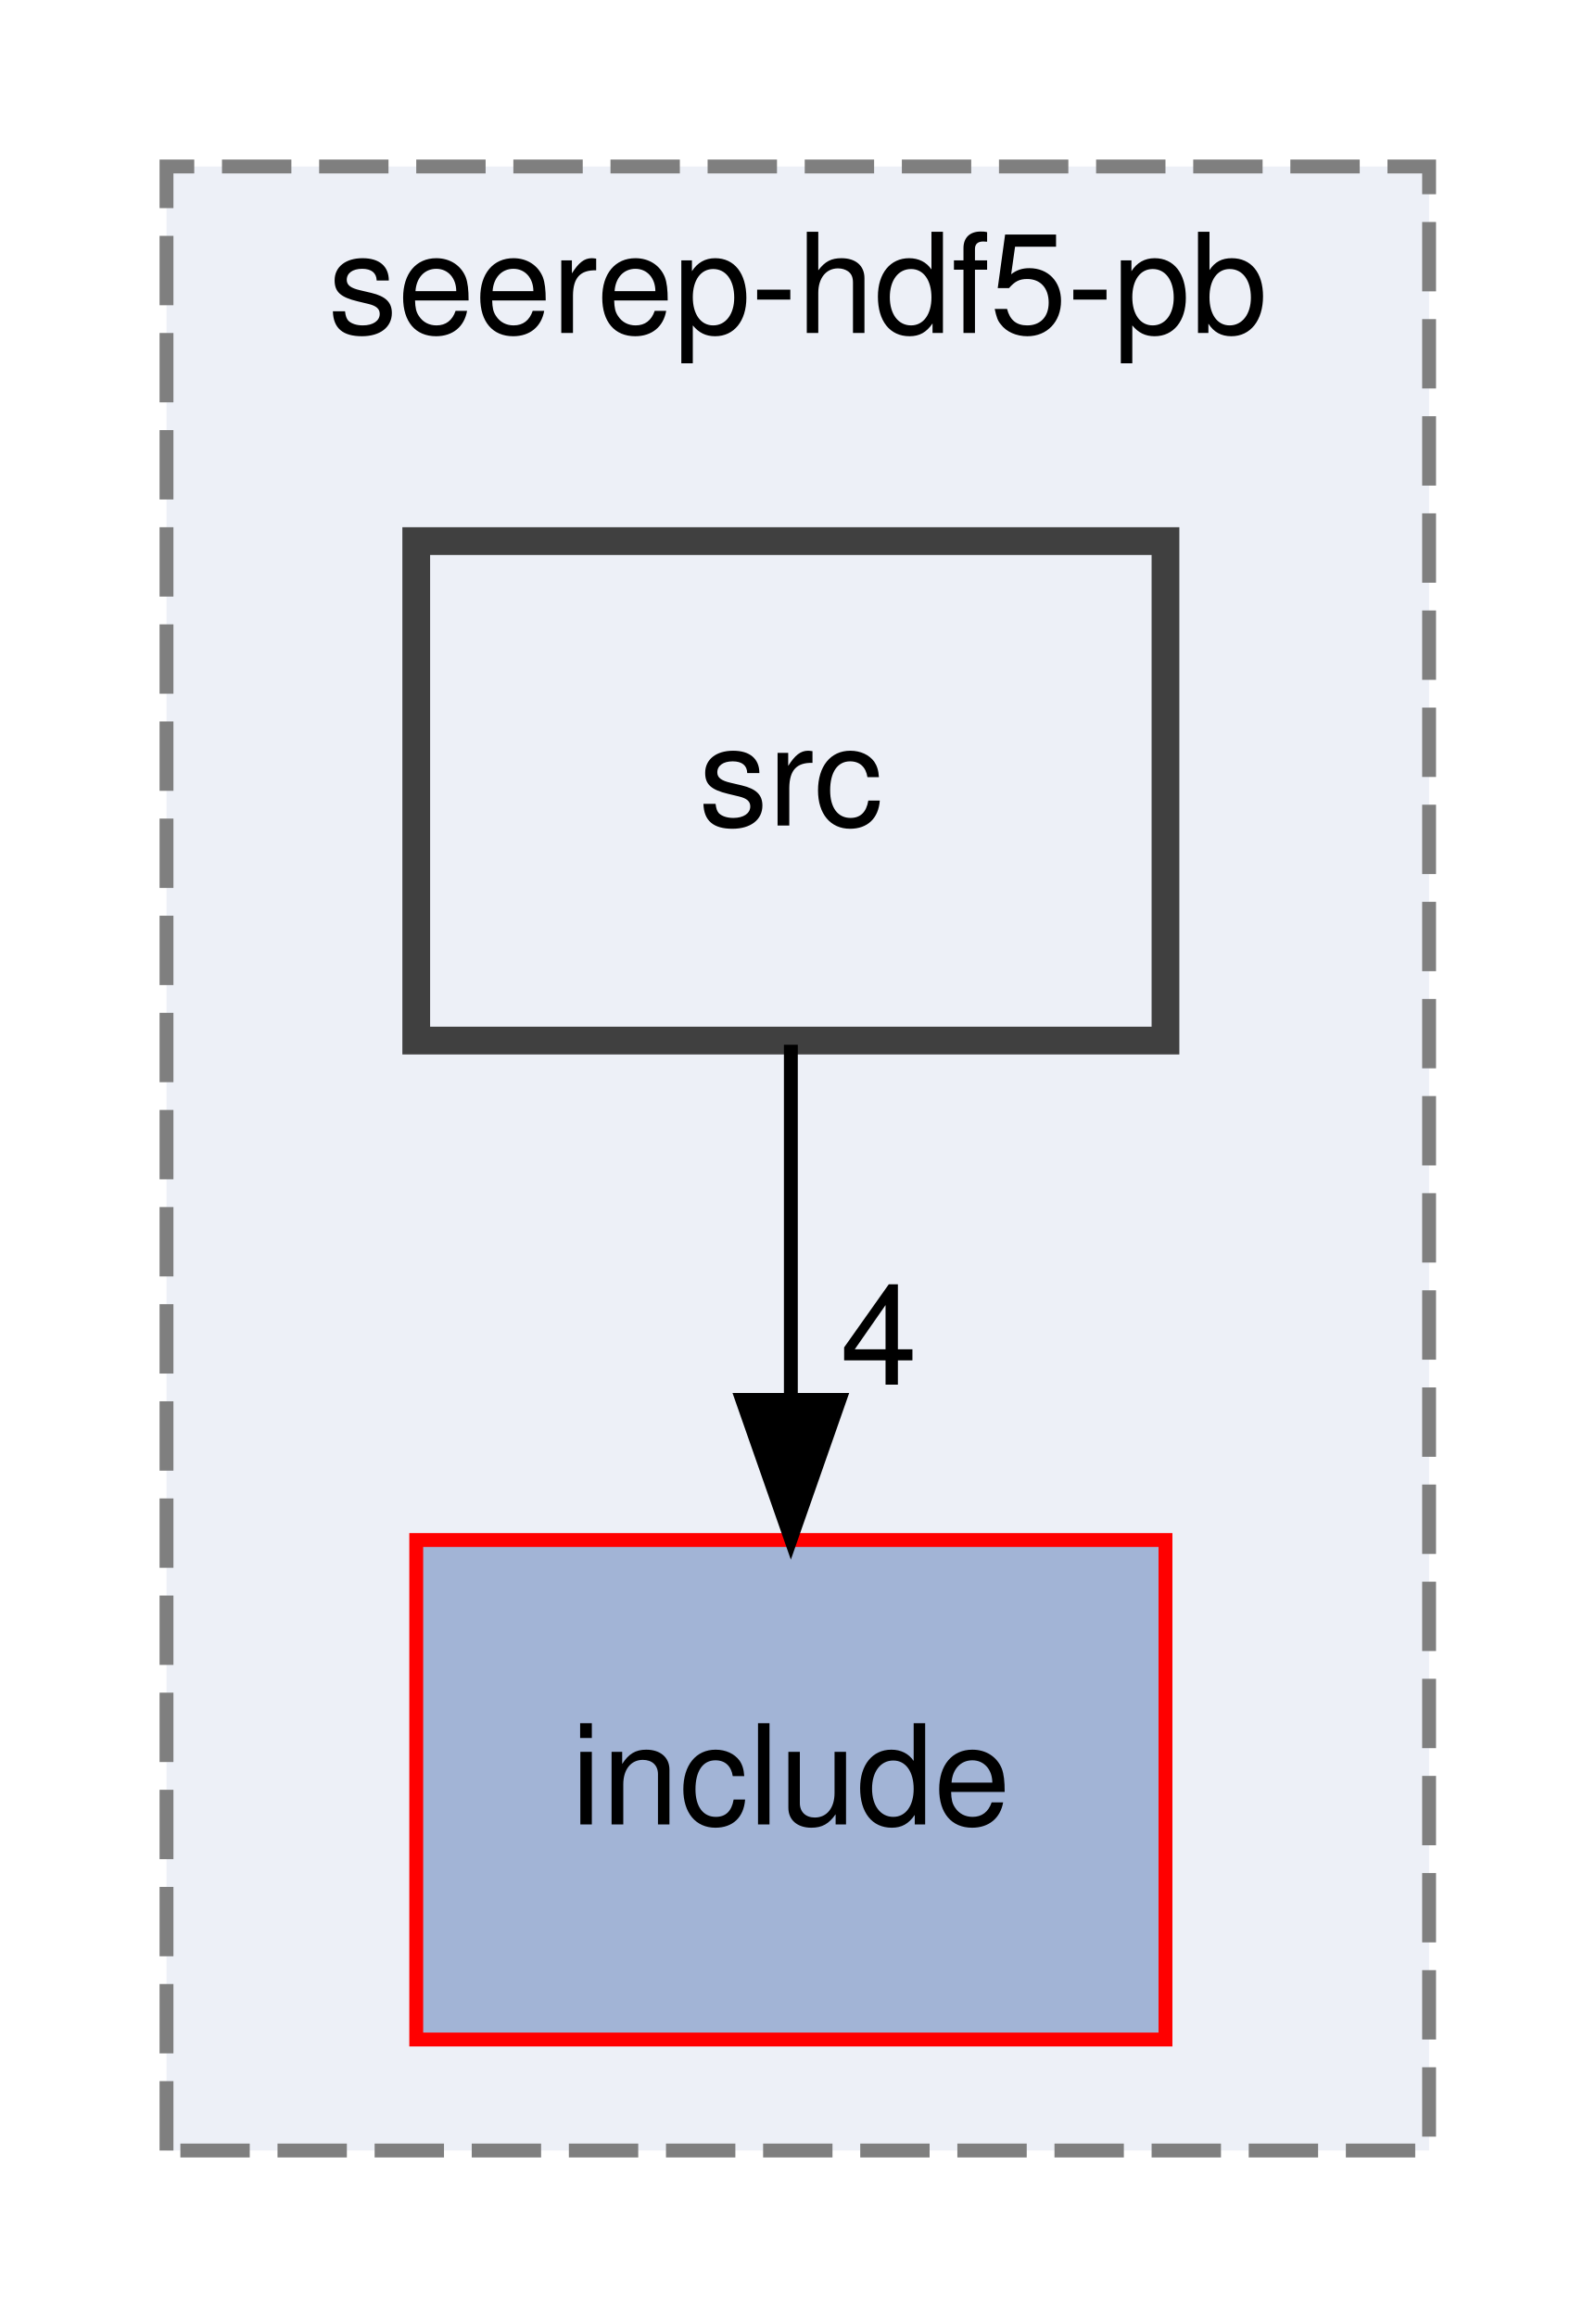
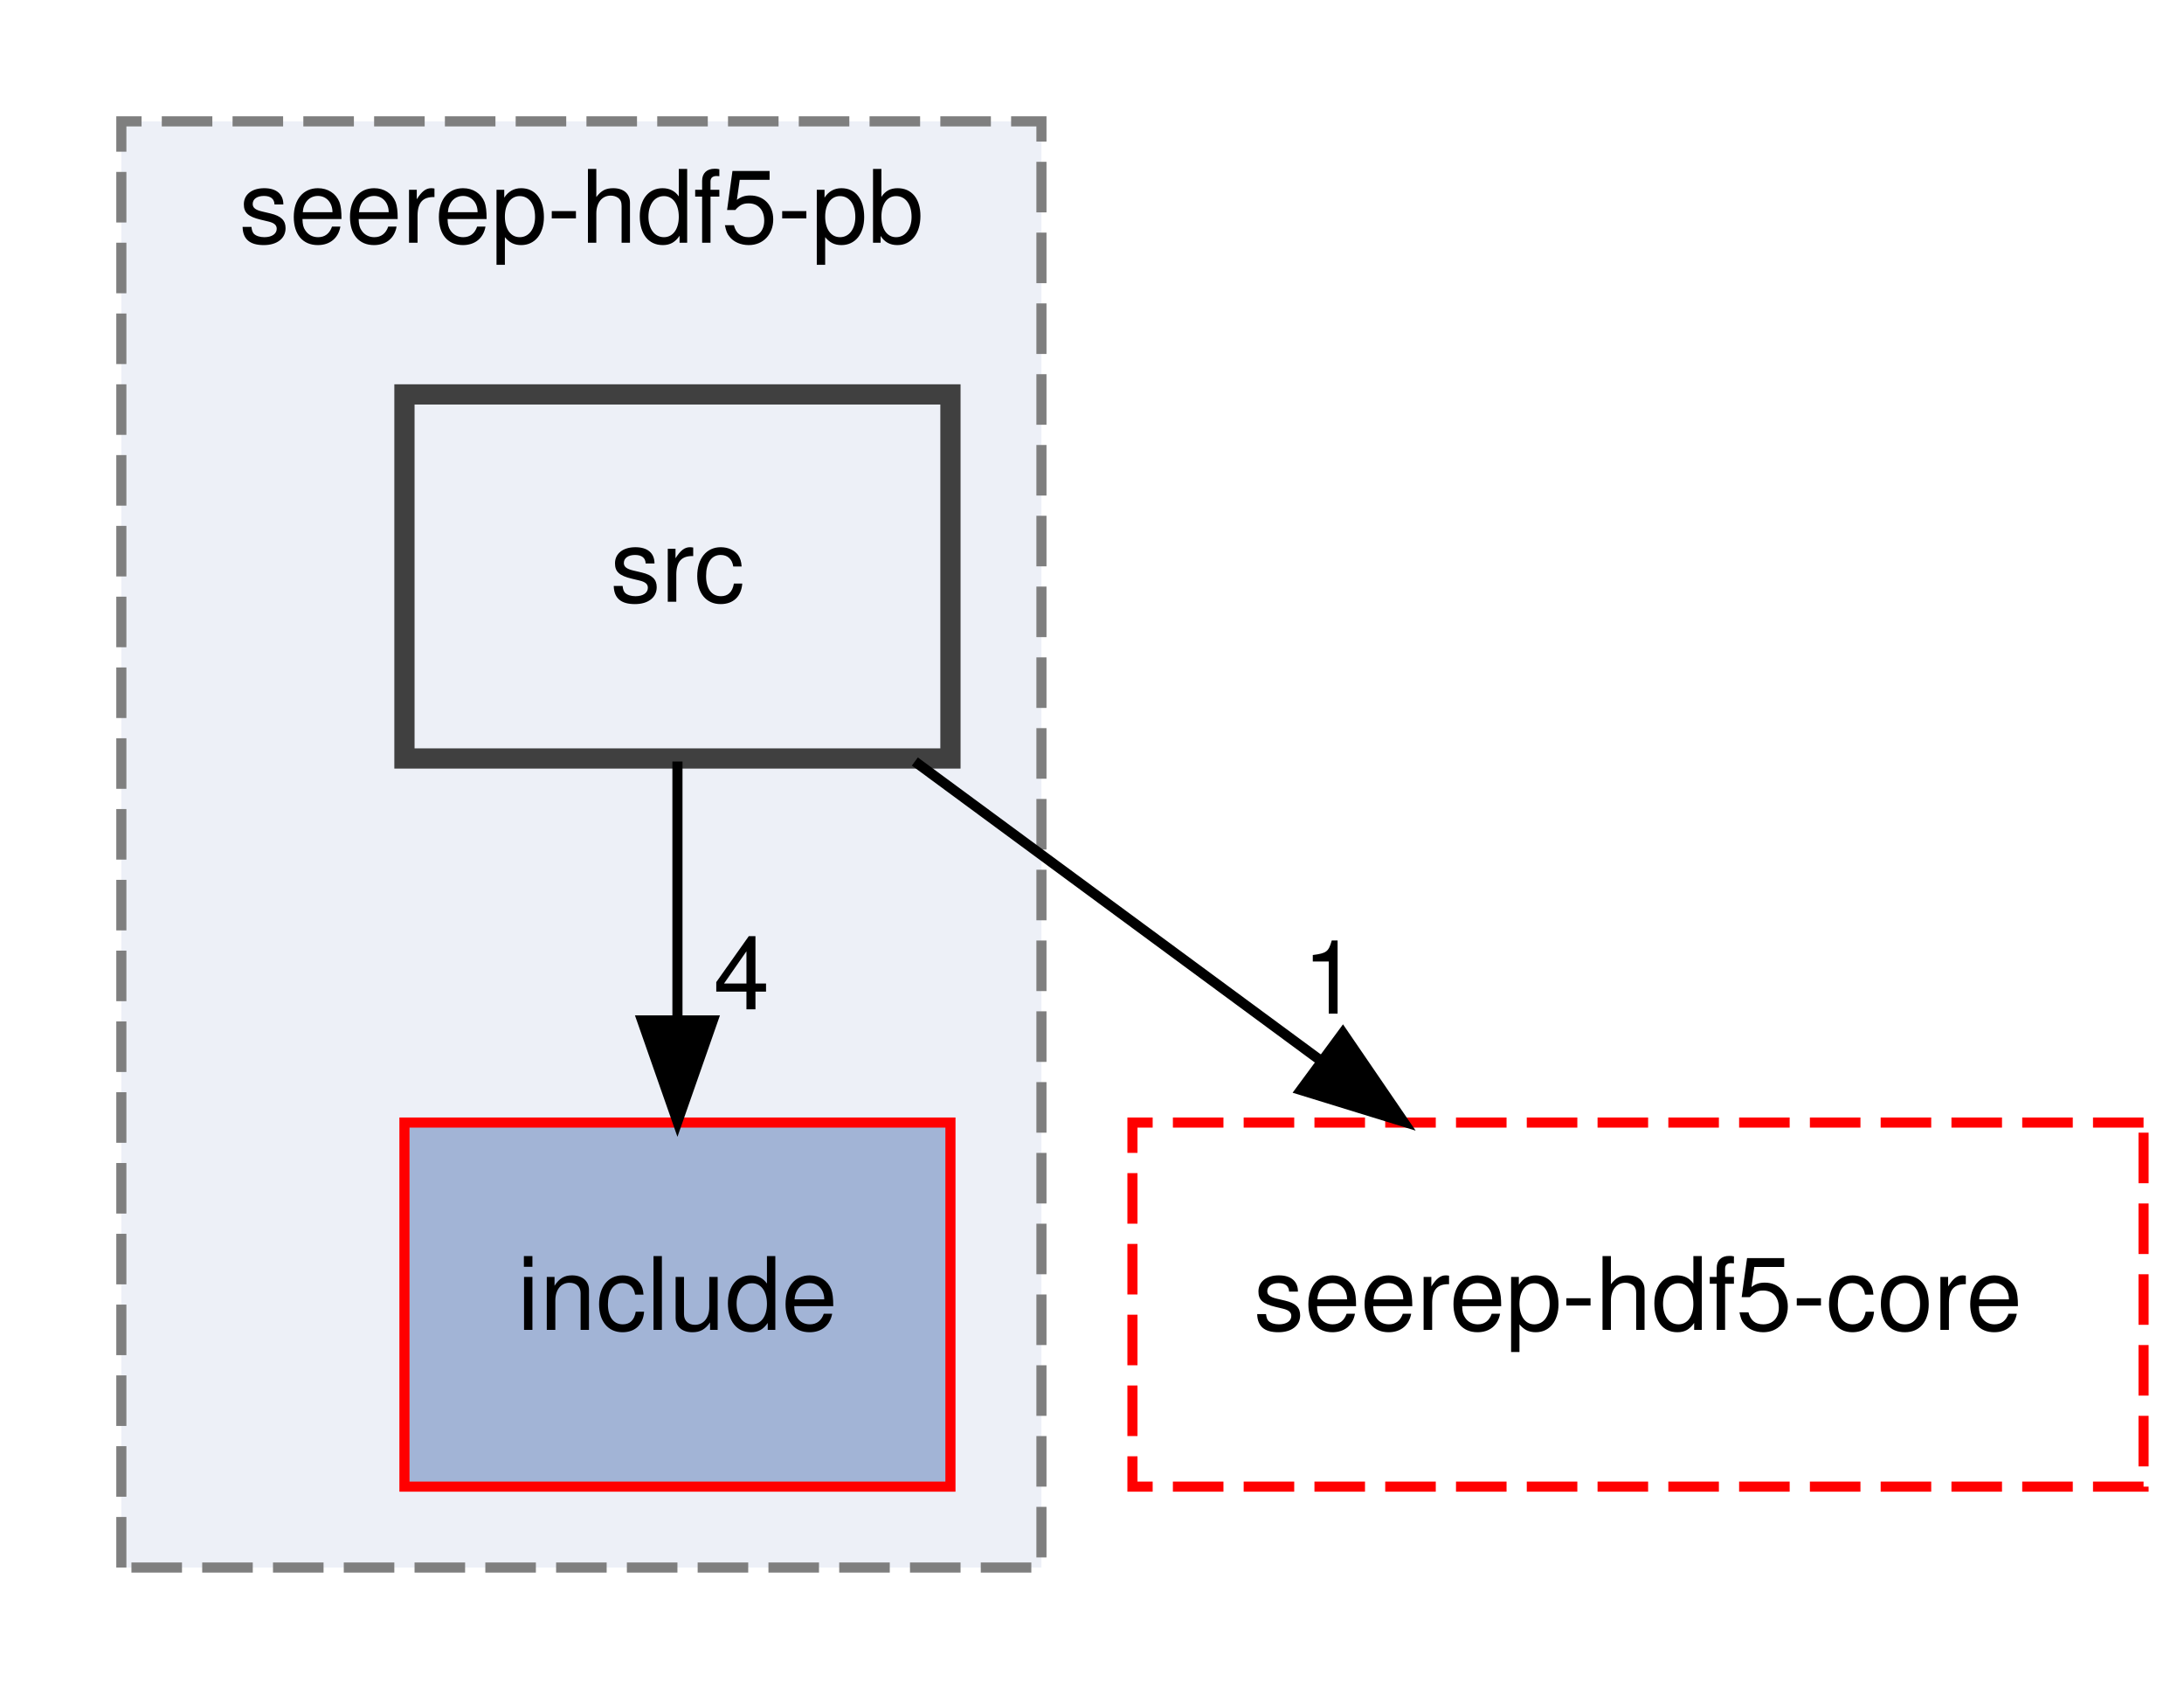
- <svg xmlns="http://www.w3.org/2000/svg" xmlns:xlink="http://www.w3.org/1999/xlink" width="115pt" height="167pt" viewBox="0.00 0.00 115.00 167.00">
+ <svg xmlns="http://www.w3.org/2000/svg" xmlns:xlink="http://www.w3.org/1999/xlink" width="216pt" height="167pt" viewBox="0.00 0.00 216.00 167.00">
  <g id="graph0" class="graph" transform="scale(1 1) rotate(0) translate(4 163)">
    <g id="clust1" class="cluster">
      <g id="a_clust1">
        <a xlink:href="dir_272748819fe2e383e728202ee5a45ac8.html" target="_top" xlink:title="seerep-hdf5-pb">
          <polygon fill="#edf0f7" stroke="#7f7f7f" stroke-dasharray="5,2" points="8,-8 8,-151 99,-151 99,-8 8,-8" />
          <text text-anchor="middle" x="53.5" y="-139" font-family="Helvetica,sans-Serif" font-size="10.00">seerep-hdf5-pb</text>
        </a>
      </g>
    </g>
    <g id="node1" class="node">
      <g id="a_node1">
        <a xlink:href="dir_f8649b7d9d34453848ee4fa255a175af.html" target="_top" xlink:title="include">
-           <polygon fill="#a2b4d6" stroke="red" points="80,-52 26,-52 26,-16 80,-16 80,-52" />
-           <text text-anchor="middle" x="53" y="-31.5" font-family="Helvetica,sans-Serif" font-size="10.00">include</text>
+           <polygon fill="#a2b4d6" stroke="red" points="90,-52 36,-52 36,-16 90,-16 90,-52" />
+           <text text-anchor="middle" x="63" y="-31.5" font-family="Helvetica,sans-Serif" font-size="10.00">include</text>
        </a>
      </g>
    </g>
    <g id="node2" class="node">
      <g id="a_node2">
        <a xlink:href="dir_36a99167c3d9ffa0a1a8b44512e9fc38.html" target="_top" xlink:title="src">
-           <polygon fill="#edf0f7" stroke="#404040" stroke-width="2" points="80,-124 26,-124 26,-88 80,-88 80,-124" />
-           <text text-anchor="middle" x="53" y="-103.5" font-family="Helvetica,sans-Serif" font-size="10.00">src</text>
+           <polygon fill="#edf0f7" stroke="#404040" stroke-width="2" points="90,-124 36,-124 36,-88 90,-88 90,-124" />
+           <text text-anchor="middle" x="63" y="-103.5" font-family="Helvetica,sans-Serif" font-size="10.00">src</text>
+         </a>
+       </g>
+     </g>
+     <g id="edge2" class="edge">
+       <path fill="none" stroke="black" d="M63,-87.7C63,-79.98 63,-70.71 63,-62.11" />
+       <polygon fill="black" stroke="black" points="66.5,-62.1 63,-52.1 59.5,-62.1 66.5,-62.1" />
+       <g id="a_edge2-headlabel">
+         <a xlink:href="dir_000047_000005.html" target="_top" xlink:title="4">
+           <text text-anchor="middle" x="69.34" y="-63.2" font-family="Helvetica,sans-Serif" font-size="10.00">4</text>
+         </a>
+       </g>
+     </g>
+     <g id="node3" class="node">
+       <g id="a_node3">
+         <a xlink:href="dir_f15a449f8c971246d04a126ff78c3595.html" target="_top" xlink:title="seerep-hdf5-core">
+           <polygon fill="none" stroke="red" stroke-dasharray="5,2" points="208,-52 108,-52 108,-16 208,-16 208,-52" />
+           <text text-anchor="middle" x="158" y="-31.5" font-family="Helvetica,sans-Serif" font-size="10.00">seerep-hdf5-core</text>
        </a>
      </g>
    </g>
    <g id="edge1" class="edge">
-       <path fill="none" stroke="black" d="M53,-87.7C53,-79.98 53,-70.71 53,-62.11" />
-       <polygon fill="black" stroke="black" points="56.5,-62.1 53,-52.1 49.5,-62.1 56.5,-62.1" />
+       <path fill="none" stroke="black" d="M86.48,-87.7C98.56,-78.8 113.45,-67.82 126.52,-58.2" />
+       <polygon fill="black" stroke="black" points="128.81,-60.85 134.79,-52.1 124.66,-55.22 128.81,-60.85" />
      <g id="a_edge1-headlabel">
-         <a xlink:href="dir_000044_000005.html" target="_top" xlink:title="4">
-           <text text-anchor="middle" x="59.34" y="-63.2" font-family="Helvetica,sans-Serif" font-size="10.00">4</text>
+         <a xlink:href="dir_000047_000024.html" target="_top" xlink:title="1">
+           <text text-anchor="middle" x="127.6" y="-62.77" font-family="Helvetica,sans-Serif" font-size="10.00">1</text>
        </a>
      </g>
    </g>
  </g>
</svg>
